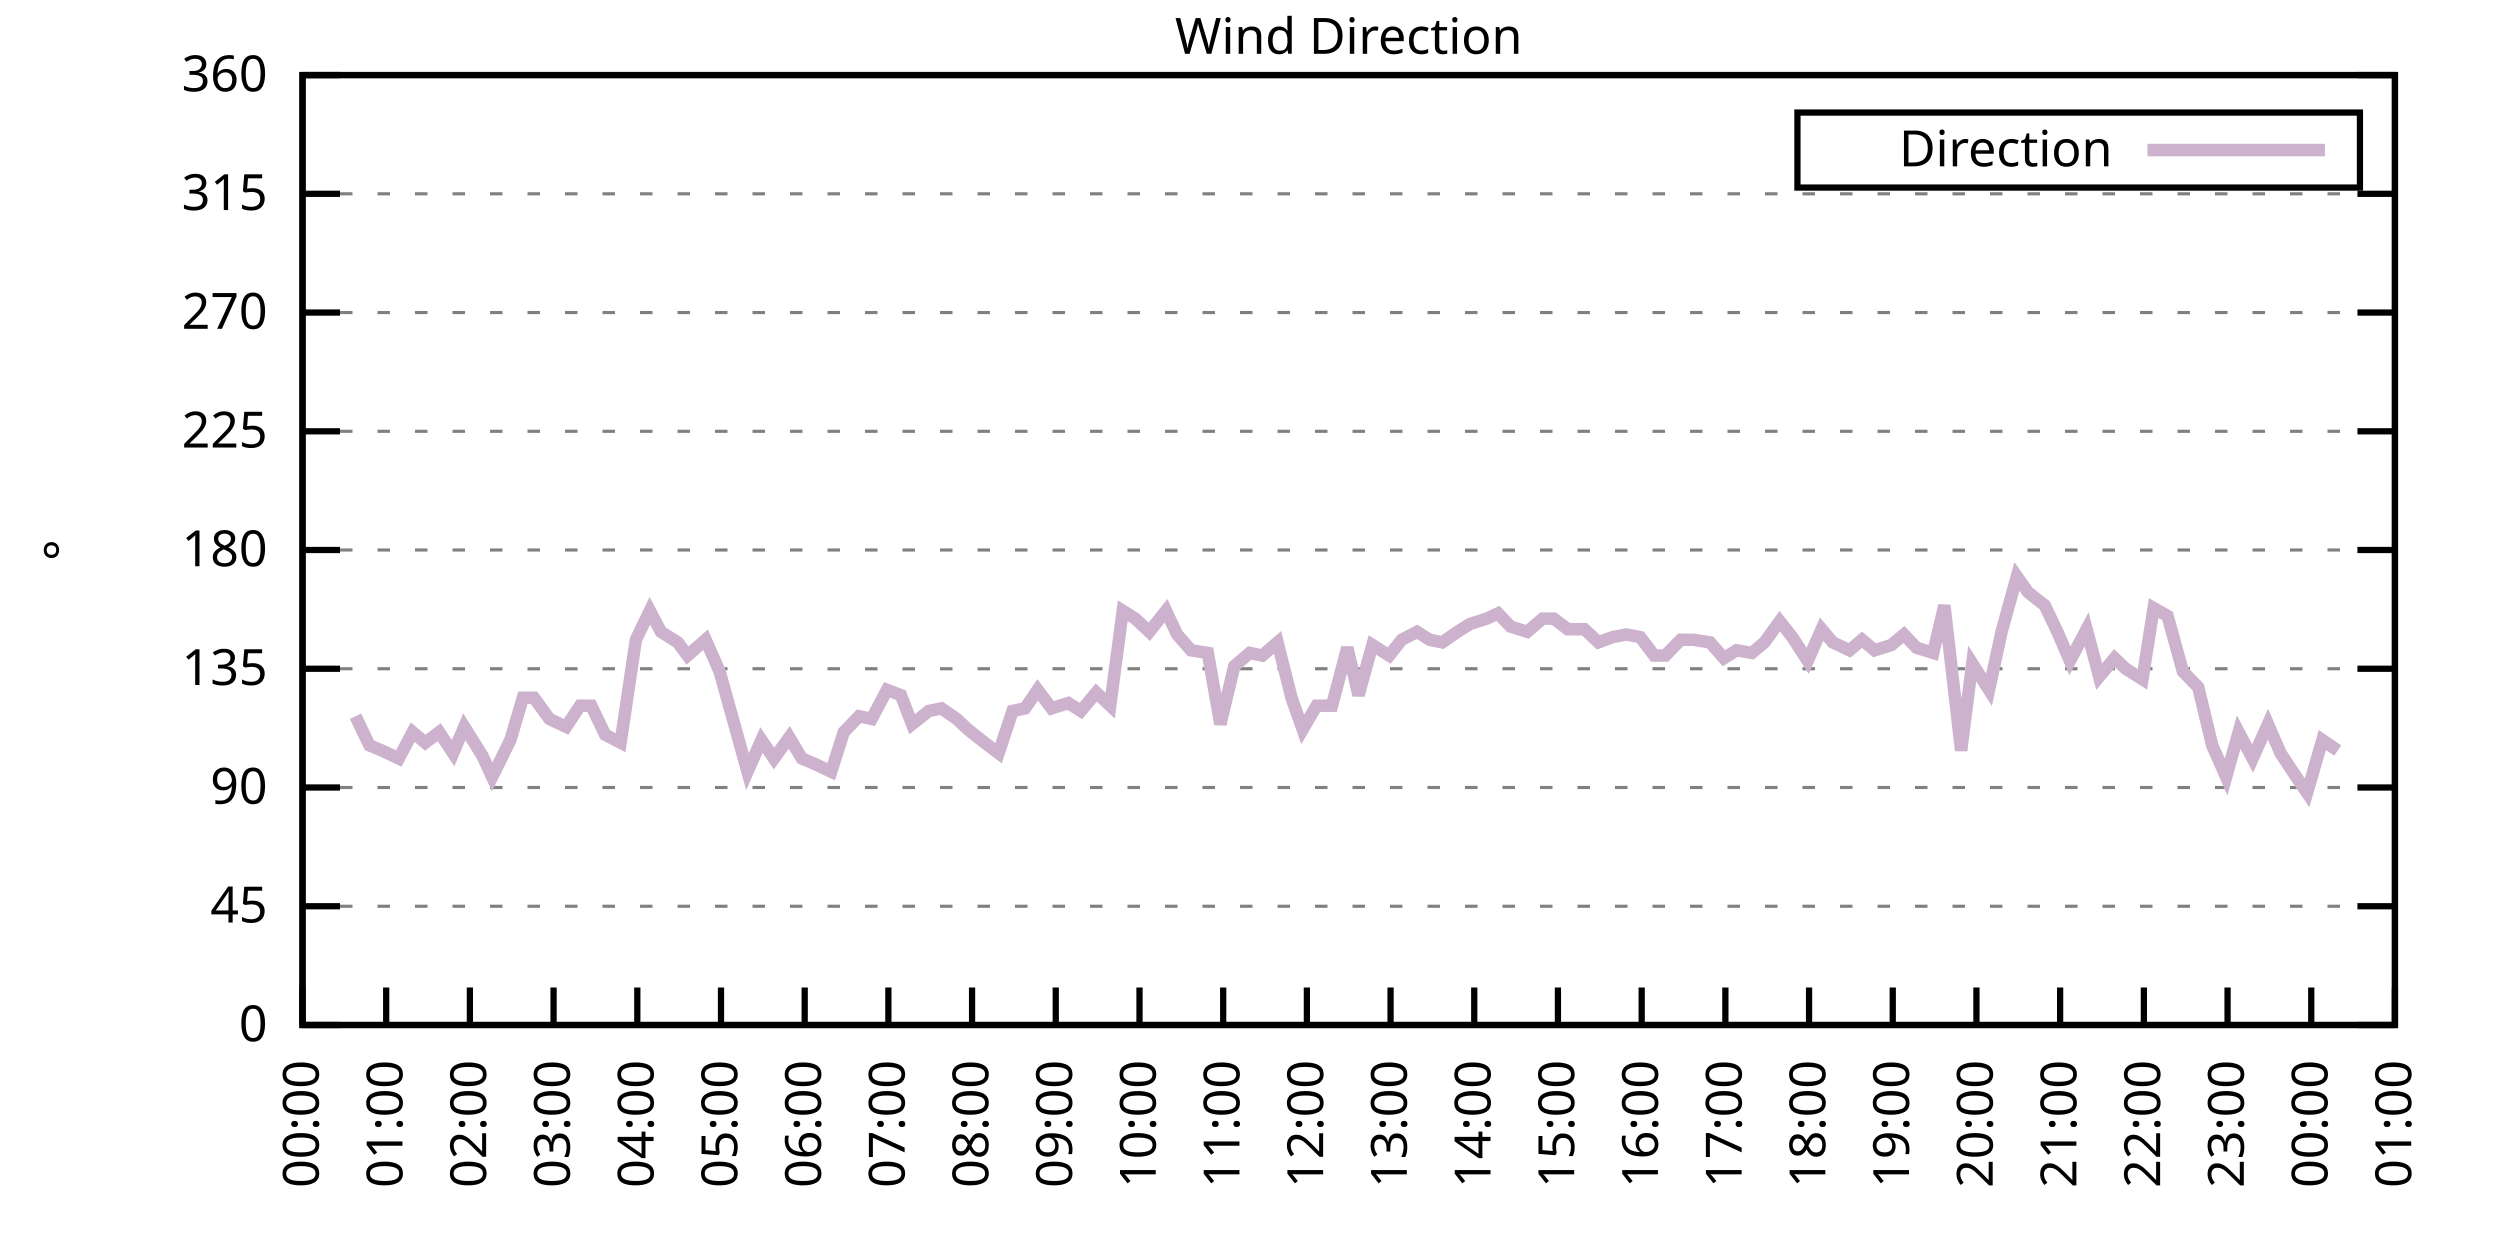
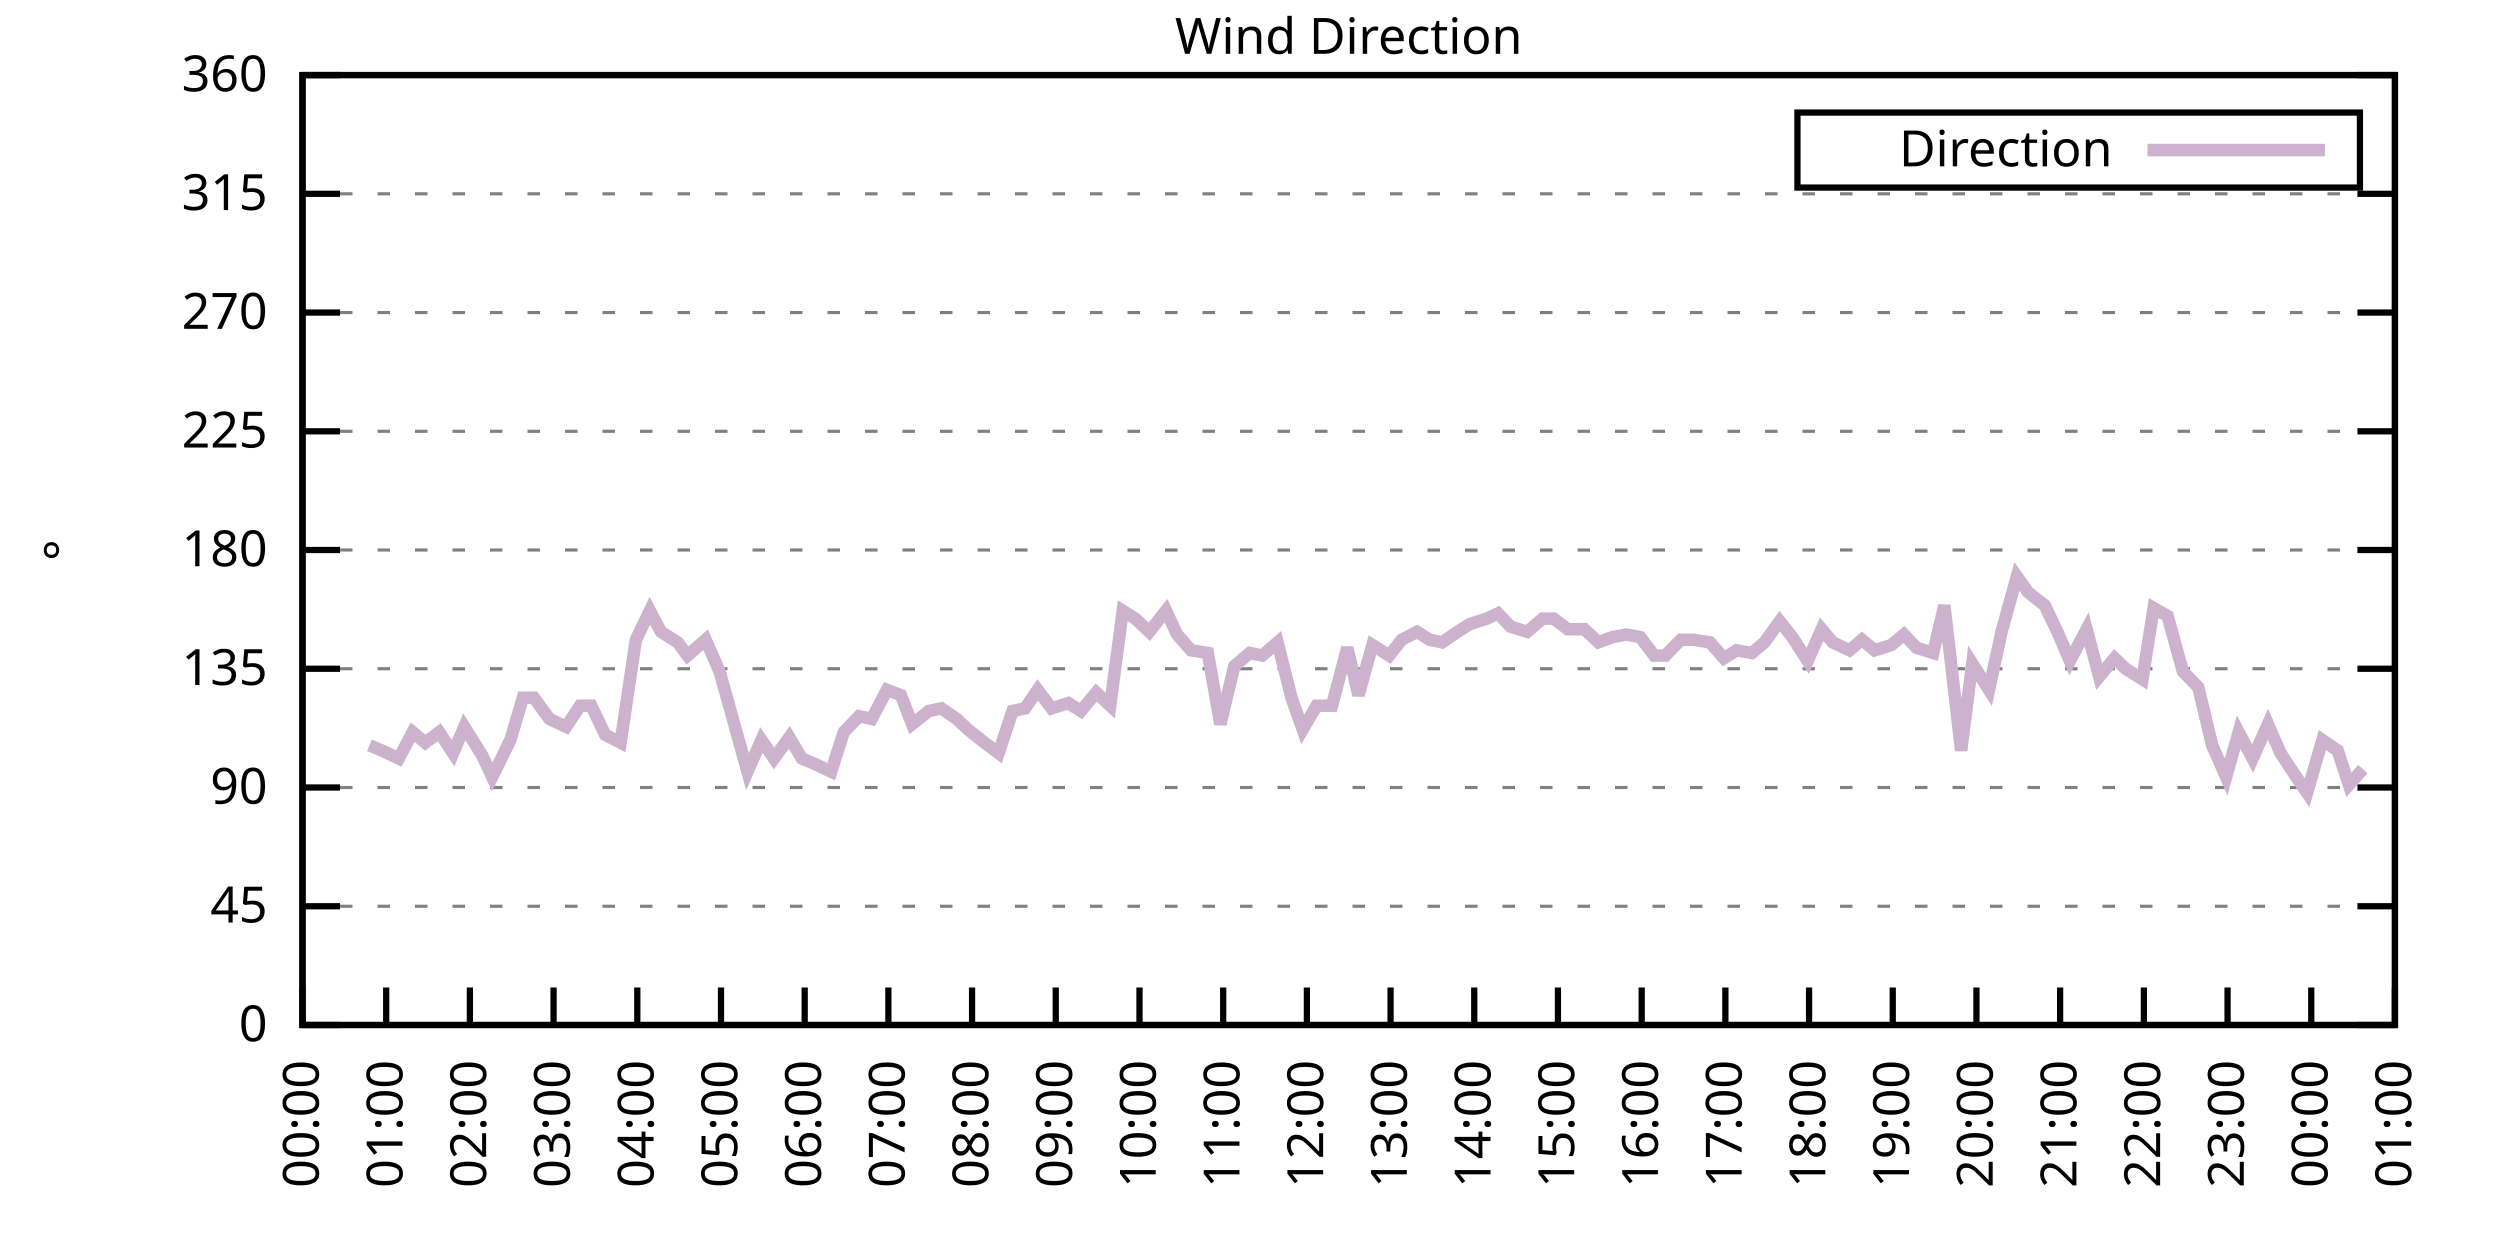
<svg xmlns="http://www.w3.org/2000/svg" xmlns:xlink="http://www.w3.org/1999/xlink" width="400" height="200" viewBox="0 0 400 200">
  <g id="gnuplot_canvas">
    <rect x="0" y="0" width="400" height="200" fill="none" />
    <defs>
      <circle id="gpDot" r="0.5" stroke-width="0.5" stroke="currentColor" />
      <path id="gpPt0" stroke-width="0.333" stroke="currentColor" d="M-1,0 h2 M0,-1 v2" />
      <path id="gpPt1" stroke-width="0.333" stroke="currentColor" d="M-1,-1 L1,1 M1,-1 L-1,1" />
      <path id="gpPt2" stroke-width="0.333" stroke="currentColor" d="M-1,0 L1,0 M0,-1 L0,1 M-1,-1 L1,1 M-1,1 L1,-1" />
      <rect id="gpPt3" stroke-width="0.333" stroke="currentColor" x="-1" y="-1" width="2" height="2" />
      <rect id="gpPt4" stroke-width="0.333" stroke="currentColor" fill="currentColor" x="-1" y="-1" width="2" height="2" />
      <circle id="gpPt5" stroke-width="0.333" stroke="currentColor" cx="0" cy="0" r="1" />
      <use xlink:href="#gpPt5" id="gpPt6" fill="currentColor" stroke="none" />
      <path id="gpPt7" stroke-width="0.333" stroke="currentColor" d="M0,-1.33 L-1.33,0.67 L1.33,0.67 z" />
      <use xlink:href="#gpPt7" id="gpPt8" fill="currentColor" stroke="none" />
      <use xlink:href="#gpPt7" id="gpPt9" stroke="currentColor" transform="rotate(180)" />
      <use xlink:href="#gpPt9" id="gpPt10" fill="currentColor" stroke="none" />
      <use xlink:href="#gpPt3" id="gpPt11" stroke="currentColor" transform="rotate(45)" />
      <use xlink:href="#gpPt11" id="gpPt12" fill="currentColor" stroke="none" />
      <path id="gpPt13" stroke-width="0.333" stroke="currentColor" d="M0,1.330 L1.265,0.411 L0.782,-1.067 L-0.782,-1.076 L-1.265,0.411 z" />
      <use xlink:href="#gpPt13" id="gpPt14" fill="currentColor" stroke="none" />
      <filter id="textbox" filterUnits="objectBoundingBox" x="0" y="0" height="1" width="1">
        <feFlood flood-color="white" flood-opacity="1" result="bgnd" />
        <feComposite in="SourceGraphic" in2="bgnd" operator="atop" />
      </filter>
      <filter id="greybox" filterUnits="objectBoundingBox" x="0" y="0" height="1" width="1">
        <feFlood flood-color="lightgrey" flood-opacity="1" result="grey" />
        <feComposite in="SourceGraphic" in2="grey" operator="atop" />
      </filter>
    </defs>
    <g fill="none" color="white" stroke="currentColor" stroke-width="1.00" stroke-linecap="butt" stroke-linejoin="miter">
</g>
    <g fill="none" color="black" stroke="currentColor" stroke-width="1.00" stroke-linecap="butt" stroke-linejoin="miter">
      <g stroke="none" shape-rendering="crispEdges">
        <polygon fill="rgb(255, 255, 255)" points="48.40,164.00 383.18,164.00 383.18,12.02 48.40,12.02 " />
      </g>
    </g>
    <g fill="none" color="black" stroke="currentColor" stroke-width="1.00" stroke-linecap="butt" stroke-linejoin="miter">
</g>
    <g fill="none" color="black" stroke="black" stroke-width="0.50" stroke-linecap="butt" stroke-linejoin="miter">
</g>
    <g fill="none" color="gray" stroke="currentColor" stroke-width="0.50" stroke-linecap="butt" stroke-linejoin="miter">
      <path stroke="gray" stroke-dasharray="2,4" class="gridline" d="M48.40,164.00 L383.19,164.00  " />
    </g>
    <g fill="none" color="gray" stroke="gray" stroke-width="1.00" stroke-linecap="butt" stroke-linejoin="miter">
</g>
    <g fill="none" color="black" stroke="currentColor" stroke-width="1.00" stroke-linecap="butt" stroke-linejoin="miter">
      <path stroke="black" d="M48.40,164.00 L54.40,164.00 M383.19,164.00 L377.19,164.00  " />
      <g transform="translate(42.80,166.60)" stroke="none" fill="black" font-family="Sans" font-size="8.00" text-anchor="end">
        <text>
          <tspan font-family="Sans"> 0</tspan>
        </text>
      </g>
    </g>
    <g fill="none" color="black" stroke="currentColor" stroke-width="1.00" stroke-linecap="butt" stroke-linejoin="miter">
</g>
    <g fill="none" color="black" stroke="black" stroke-width="0.50" stroke-linecap="butt" stroke-linejoin="miter">
</g>
    <g fill="none" color="gray" stroke="currentColor" stroke-width="0.50" stroke-linecap="butt" stroke-linejoin="miter">
      <path stroke="gray" stroke-dasharray="2,4" class="gridline" d="M48.40,145.00 L383.19,145.00  " />
    </g>
    <g fill="none" color="gray" stroke="gray" stroke-width="1.00" stroke-linecap="butt" stroke-linejoin="miter">
</g>
    <g fill="none" color="black" stroke="currentColor" stroke-width="1.00" stroke-linecap="butt" stroke-linejoin="miter">
      <path stroke="black" d="M48.40,145.00 L54.40,145.00 M383.19,145.00 L377.19,145.00  " />
      <g transform="translate(42.80,147.60)" stroke="none" fill="black" font-family="Sans" font-size="8.00" text-anchor="end">
        <text>
          <tspan font-family="Sans"> 45</tspan>
        </text>
      </g>
    </g>
    <g fill="none" color="black" stroke="currentColor" stroke-width="1.00" stroke-linecap="butt" stroke-linejoin="miter">
</g>
    <g fill="none" color="black" stroke="black" stroke-width="0.50" stroke-linecap="butt" stroke-linejoin="miter">
</g>
    <g fill="none" color="gray" stroke="currentColor" stroke-width="0.50" stroke-linecap="butt" stroke-linejoin="miter">
      <path stroke="gray" stroke-dasharray="2,4" class="gridline" d="M48.40,126.00 L383.19,126.00  " />
    </g>
    <g fill="none" color="gray" stroke="gray" stroke-width="1.00" stroke-linecap="butt" stroke-linejoin="miter">
</g>
    <g fill="none" color="black" stroke="currentColor" stroke-width="1.00" stroke-linecap="butt" stroke-linejoin="miter">
      <path stroke="black" d="M48.40,126.00 L54.40,126.00 M383.19,126.00 L377.19,126.00  " />
      <g transform="translate(42.80,128.60)" stroke="none" fill="black" font-family="Sans" font-size="8.00" text-anchor="end">
        <text>
          <tspan font-family="Sans"> 90</tspan>
        </text>
      </g>
    </g>
    <g fill="none" color="black" stroke="currentColor" stroke-width="1.00" stroke-linecap="butt" stroke-linejoin="miter">
</g>
    <g fill="none" color="black" stroke="black" stroke-width="0.50" stroke-linecap="butt" stroke-linejoin="miter">
</g>
    <g fill="none" color="gray" stroke="currentColor" stroke-width="0.50" stroke-linecap="butt" stroke-linejoin="miter">
      <path stroke="gray" stroke-dasharray="2,4" class="gridline" d="M48.40,107.00 L383.19,107.00  " />
    </g>
    <g fill="none" color="gray" stroke="gray" stroke-width="1.00" stroke-linecap="butt" stroke-linejoin="miter">
</g>
    <g fill="none" color="black" stroke="currentColor" stroke-width="1.00" stroke-linecap="butt" stroke-linejoin="miter">
      <path stroke="black" d="M48.40,107.00 L54.40,107.00 M383.19,107.00 L377.19,107.00  " />
      <g transform="translate(42.80,109.60)" stroke="none" fill="black" font-family="Sans" font-size="8.00" text-anchor="end">
        <text>
          <tspan font-family="Sans"> 135</tspan>
        </text>
      </g>
    </g>
    <g fill="none" color="black" stroke="currentColor" stroke-width="1.00" stroke-linecap="butt" stroke-linejoin="miter">
</g>
    <g fill="none" color="black" stroke="black" stroke-width="0.50" stroke-linecap="butt" stroke-linejoin="miter">
</g>
    <g fill="none" color="gray" stroke="currentColor" stroke-width="0.50" stroke-linecap="butt" stroke-linejoin="miter">
      <path stroke="gray" stroke-dasharray="2,4" class="gridline" d="M48.40,88.00 L383.19,88.00  " />
    </g>
    <g fill="none" color="gray" stroke="gray" stroke-width="1.00" stroke-linecap="butt" stroke-linejoin="miter">
</g>
    <g fill="none" color="black" stroke="currentColor" stroke-width="1.00" stroke-linecap="butt" stroke-linejoin="miter">
      <path stroke="black" d="M48.40,88.00 L54.40,88.00 M383.19,88.00 L377.19,88.00  " />
      <g transform="translate(42.80,90.60)" stroke="none" fill="black" font-family="Sans" font-size="8.00" text-anchor="end">
        <text>
          <tspan font-family="Sans"> 180</tspan>
        </text>
      </g>
    </g>
    <g fill="none" color="black" stroke="currentColor" stroke-width="1.00" stroke-linecap="butt" stroke-linejoin="miter">
</g>
    <g fill="none" color="black" stroke="black" stroke-width="0.50" stroke-linecap="butt" stroke-linejoin="miter">
</g>
    <g fill="none" color="gray" stroke="currentColor" stroke-width="0.50" stroke-linecap="butt" stroke-linejoin="miter">
      <path stroke="gray" stroke-dasharray="2,4" class="gridline" d="M48.40,69.01 L383.19,69.01  " />
    </g>
    <g fill="none" color="gray" stroke="gray" stroke-width="1.00" stroke-linecap="butt" stroke-linejoin="miter">
</g>
    <g fill="none" color="black" stroke="currentColor" stroke-width="1.00" stroke-linecap="butt" stroke-linejoin="miter">
      <path stroke="black" d="M48.40,69.01 L54.40,69.01 M383.19,69.01 L377.19,69.01  " />
      <g transform="translate(42.80,71.61)" stroke="none" fill="black" font-family="Sans" font-size="8.00" text-anchor="end">
        <text>
          <tspan font-family="Sans"> 225</tspan>
        </text>
      </g>
    </g>
    <g fill="none" color="black" stroke="currentColor" stroke-width="1.00" stroke-linecap="butt" stroke-linejoin="miter">
</g>
    <g fill="none" color="black" stroke="black" stroke-width="0.50" stroke-linecap="butt" stroke-linejoin="miter">
</g>
    <g fill="none" color="gray" stroke="currentColor" stroke-width="0.50" stroke-linecap="butt" stroke-linejoin="miter">
      <path stroke="gray" stroke-dasharray="2,4" class="gridline" d="M48.40,50.01 L383.19,50.01  " />
    </g>
    <g fill="none" color="gray" stroke="gray" stroke-width="1.00" stroke-linecap="butt" stroke-linejoin="miter">
</g>
    <g fill="none" color="black" stroke="currentColor" stroke-width="1.00" stroke-linecap="butt" stroke-linejoin="miter">
      <path stroke="black" d="M48.40,50.01 L54.40,50.01 M383.19,50.01 L377.19,50.01  " />
      <g transform="translate(42.80,52.61)" stroke="none" fill="black" font-family="Sans" font-size="8.00" text-anchor="end">
        <text>
          <tspan font-family="Sans"> 270</tspan>
        </text>
      </g>
    </g>
    <g fill="none" color="black" stroke="currentColor" stroke-width="1.00" stroke-linecap="butt" stroke-linejoin="miter">
</g>
    <g fill="none" color="black" stroke="black" stroke-width="0.50" stroke-linecap="butt" stroke-linejoin="miter">
</g>
    <g fill="none" color="gray" stroke="currentColor" stroke-width="0.50" stroke-linecap="butt" stroke-linejoin="miter">
      <path stroke="gray" stroke-dasharray="2,4" class="gridline" d="M48.40,31.01 L383.19,31.01  " />
    </g>
    <g fill="none" color="gray" stroke="gray" stroke-width="1.00" stroke-linecap="butt" stroke-linejoin="miter">
</g>
    <g fill="none" color="black" stroke="currentColor" stroke-width="1.00" stroke-linecap="butt" stroke-linejoin="miter">
      <path stroke="black" d="M48.40,31.01 L54.40,31.01 M383.19,31.01 L377.19,31.01  " />
      <g transform="translate(42.80,33.61)" stroke="none" fill="black" font-family="Sans" font-size="8.00" text-anchor="end">
        <text>
          <tspan font-family="Sans"> 315</tspan>
        </text>
      </g>
    </g>
    <g fill="none" color="black" stroke="currentColor" stroke-width="1.00" stroke-linecap="butt" stroke-linejoin="miter">
</g>
    <g fill="none" color="black" stroke="black" stroke-width="0.50" stroke-linecap="butt" stroke-linejoin="miter">
</g>
    <g fill="none" color="gray" stroke="currentColor" stroke-width="0.50" stroke-linecap="butt" stroke-linejoin="miter">
      <path stroke="gray" stroke-dasharray="2,4" class="gridline" d="M48.40,12.01 L383.19,12.01  " />
    </g>
    <g fill="none" color="gray" stroke="gray" stroke-width="1.00" stroke-linecap="butt" stroke-linejoin="miter">
</g>
    <g fill="none" color="black" stroke="currentColor" stroke-width="1.00" stroke-linecap="butt" stroke-linejoin="miter">
      <path stroke="black" d="M48.40,12.01 L54.40,12.01 M383.19,12.01 L377.19,12.01  " />
      <g transform="translate(42.80,14.61)" stroke="none" fill="black" font-family="Sans" font-size="8.00" text-anchor="end">
        <text>
          <tspan font-family="Sans"> 360</tspan>
        </text>
      </g>
    </g>
    <g fill="none" color="black" stroke="currentColor" stroke-width="1.00" stroke-linecap="butt" stroke-linejoin="miter">
      <path stroke="black" d="M48.40,164.00 L48.40,158.00  " />
      <g transform="translate(51.00,169.60) rotate(270.00)" stroke="none" fill="black" font-family="Sans" font-size="8.00" text-anchor="end">
        <text>
          <tspan font-family="Sans">00:00</tspan>
        </text>
      </g>
    </g>
    <g fill="none" color="black" stroke="currentColor" stroke-width="1.00" stroke-linecap="butt" stroke-linejoin="miter">
      <path stroke="black" d="M61.79,164.00 L61.79,158.00  " />
      <g transform="translate(64.39,169.60) rotate(270.00)" stroke="none" fill="black" font-family="Sans" font-size="8.00" text-anchor="end">
        <text>
          <tspan font-family="Sans">01:00</tspan>
        </text>
      </g>
    </g>
    <g fill="none" color="black" stroke="currentColor" stroke-width="1.00" stroke-linecap="butt" stroke-linejoin="miter">
      <path stroke="black" d="M75.18,164.00 L75.18,158.00  " />
      <g transform="translate(77.78,169.60) rotate(270.00)" stroke="none" fill="black" font-family="Sans" font-size="8.00" text-anchor="end">
        <text>
          <tspan font-family="Sans">02:00</tspan>
        </text>
      </g>
    </g>
    <g fill="none" color="black" stroke="currentColor" stroke-width="1.00" stroke-linecap="butt" stroke-linejoin="miter">
      <path stroke="black" d="M88.57,164.00 L88.57,158.00  " />
      <g transform="translate(91.17,169.60) rotate(270.00)" stroke="none" fill="black" font-family="Sans" font-size="8.00" text-anchor="end">
        <text>
          <tspan font-family="Sans">03:00</tspan>
        </text>
      </g>
    </g>
    <g fill="none" color="black" stroke="currentColor" stroke-width="1.00" stroke-linecap="butt" stroke-linejoin="miter">
      <path stroke="black" d="M101.97,164.00 L101.97,158.00  " />
      <g transform="translate(104.57,169.60) rotate(270.00)" stroke="none" fill="black" font-family="Sans" font-size="8.00" text-anchor="end">
        <text>
          <tspan font-family="Sans">04:00</tspan>
        </text>
      </g>
    </g>
    <g fill="none" color="black" stroke="currentColor" stroke-width="1.00" stroke-linecap="butt" stroke-linejoin="miter">
      <path stroke="black" d="M115.36,164.00 L115.36,158.00  " />
      <g transform="translate(117.96,169.60) rotate(270.00)" stroke="none" fill="black" font-family="Sans" font-size="8.00" text-anchor="end">
        <text>
          <tspan font-family="Sans">05:00</tspan>
        </text>
      </g>
    </g>
    <g fill="none" color="black" stroke="currentColor" stroke-width="1.00" stroke-linecap="butt" stroke-linejoin="miter">
      <path stroke="black" d="M128.75,164.00 L128.75,158.00  " />
      <g transform="translate(131.35,169.60) rotate(270.00)" stroke="none" fill="black" font-family="Sans" font-size="8.00" text-anchor="end">
        <text>
          <tspan font-family="Sans">06:00</tspan>
        </text>
      </g>
    </g>
    <g fill="none" color="black" stroke="currentColor" stroke-width="1.00" stroke-linecap="butt" stroke-linejoin="miter">
      <path stroke="black" d="M142.14,164.00 L142.14,158.00  " />
      <g transform="translate(144.74,169.60) rotate(270.00)" stroke="none" fill="black" font-family="Sans" font-size="8.00" text-anchor="end">
        <text>
          <tspan font-family="Sans">07:00</tspan>
        </text>
      </g>
    </g>
    <g fill="none" color="black" stroke="currentColor" stroke-width="1.00" stroke-linecap="butt" stroke-linejoin="miter">
      <path stroke="black" d="M155.53,164.00 L155.53,158.00  " />
      <g transform="translate(158.13,169.60) rotate(270.00)" stroke="none" fill="black" font-family="Sans" font-size="8.00" text-anchor="end">
        <text>
          <tspan font-family="Sans">08:00</tspan>
        </text>
      </g>
    </g>
    <g fill="none" color="black" stroke="currentColor" stroke-width="1.00" stroke-linecap="butt" stroke-linejoin="miter">
      <path stroke="black" d="M168.92,164.00 L168.92,158.00  " />
      <g transform="translate(171.52,169.60) rotate(270.00)" stroke="none" fill="black" font-family="Sans" font-size="8.00" text-anchor="end">
        <text>
          <tspan font-family="Sans">09:00</tspan>
        </text>
      </g>
    </g>
    <g fill="none" color="black" stroke="currentColor" stroke-width="1.00" stroke-linecap="butt" stroke-linejoin="miter">
      <path stroke="black" d="M182.32,164.00 L182.32,158.00  " />
      <g transform="translate(184.92,169.60) rotate(270.00)" stroke="none" fill="black" font-family="Sans" font-size="8.00" text-anchor="end">
        <text>
          <tspan font-family="Sans">10:00</tspan>
        </text>
      </g>
    </g>
    <g fill="none" color="black" stroke="currentColor" stroke-width="1.00" stroke-linecap="butt" stroke-linejoin="miter">
      <path stroke="black" d="M195.71,164.00 L195.71,158.00  " />
      <g transform="translate(198.31,169.60) rotate(270.00)" stroke="none" fill="black" font-family="Sans" font-size="8.00" text-anchor="end">
        <text>
          <tspan font-family="Sans">11:00</tspan>
        </text>
      </g>
    </g>
    <g fill="none" color="black" stroke="currentColor" stroke-width="1.00" stroke-linecap="butt" stroke-linejoin="miter">
      <path stroke="black" d="M209.10,164.00 L209.10,158.00  " />
      <g transform="translate(211.70,169.60) rotate(270.00)" stroke="none" fill="black" font-family="Sans" font-size="8.00" text-anchor="end">
        <text>
          <tspan font-family="Sans">12:00</tspan>
        </text>
      </g>
    </g>
    <g fill="none" color="black" stroke="currentColor" stroke-width="1.00" stroke-linecap="butt" stroke-linejoin="miter">
      <path stroke="black" d="M222.49,164.00 L222.49,158.00  " />
      <g transform="translate(225.09,169.60) rotate(270.00)" stroke="none" fill="black" font-family="Sans" font-size="8.00" text-anchor="end">
        <text>
          <tspan font-family="Sans">13:00</tspan>
        </text>
      </g>
    </g>
    <g fill="none" color="black" stroke="currentColor" stroke-width="1.00" stroke-linecap="butt" stroke-linejoin="miter">
      <path stroke="black" d="M235.88,164.00 L235.88,158.00  " />
      <g transform="translate(238.48,169.60) rotate(270.00)" stroke="none" fill="black" font-family="Sans" font-size="8.00" text-anchor="end">
        <text>
          <tspan font-family="Sans">14:00</tspan>
        </text>
      </g>
    </g>
    <g fill="none" color="black" stroke="currentColor" stroke-width="1.00" stroke-linecap="butt" stroke-linejoin="miter">
      <path stroke="black" d="M249.27,164.00 L249.27,158.00  " />
      <g transform="translate(251.87,169.60) rotate(270.00)" stroke="none" fill="black" font-family="Sans" font-size="8.00" text-anchor="end">
        <text>
          <tspan font-family="Sans">15:00</tspan>
        </text>
      </g>
    </g>
    <g fill="none" color="black" stroke="currentColor" stroke-width="1.00" stroke-linecap="butt" stroke-linejoin="miter">
      <path stroke="black" d="M262.67,164.00 L262.67,158.00  " />
      <g transform="translate(265.27,169.60) rotate(270.00)" stroke="none" fill="black" font-family="Sans" font-size="8.00" text-anchor="end">
        <text>
          <tspan font-family="Sans">16:00</tspan>
        </text>
      </g>
    </g>
    <g fill="none" color="black" stroke="currentColor" stroke-width="1.00" stroke-linecap="butt" stroke-linejoin="miter">
      <path stroke="black" d="M276.06,164.00 L276.06,158.00  " />
      <g transform="translate(278.66,169.60) rotate(270.00)" stroke="none" fill="black" font-family="Sans" font-size="8.00" text-anchor="end">
        <text>
          <tspan font-family="Sans">17:00</tspan>
        </text>
      </g>
    </g>
    <g fill="none" color="black" stroke="currentColor" stroke-width="1.00" stroke-linecap="butt" stroke-linejoin="miter">
      <path stroke="black" d="M289.45,164.00 L289.45,158.00  " />
      <g transform="translate(292.05,169.60) rotate(270.00)" stroke="none" fill="black" font-family="Sans" font-size="8.00" text-anchor="end">
        <text>
          <tspan font-family="Sans">18:00</tspan>
        </text>
      </g>
    </g>
    <g fill="none" color="black" stroke="currentColor" stroke-width="1.00" stroke-linecap="butt" stroke-linejoin="miter">
      <path stroke="black" d="M302.84,164.00 L302.84,158.00  " />
      <g transform="translate(305.44,169.60) rotate(270.00)" stroke="none" fill="black" font-family="Sans" font-size="8.00" text-anchor="end">
        <text>
          <tspan font-family="Sans">19:00</tspan>
        </text>
      </g>
    </g>
    <g fill="none" color="black" stroke="currentColor" stroke-width="1.00" stroke-linecap="butt" stroke-linejoin="miter">
      <path stroke="black" d="M316.23,164.00 L316.23,158.00  " />
      <g transform="translate(318.83,169.60) rotate(270.00)" stroke="none" fill="black" font-family="Sans" font-size="8.00" text-anchor="end">
        <text>
          <tspan font-family="Sans">20:00</tspan>
        </text>
      </g>
    </g>
    <g fill="none" color="black" stroke="currentColor" stroke-width="1.00" stroke-linecap="butt" stroke-linejoin="miter">
      <path stroke="black" d="M329.62,164.00 L329.62,158.00  " />
      <g transform="translate(332.22,169.60) rotate(270.00)" stroke="none" fill="black" font-family="Sans" font-size="8.00" text-anchor="end">
        <text>
          <tspan font-family="Sans">21:00</tspan>
        </text>
      </g>
    </g>
    <g fill="none" color="black" stroke="currentColor" stroke-width="1.00" stroke-linecap="butt" stroke-linejoin="miter">
      <path stroke="black" d="M343.02,164.00 L343.02,158.00  " />
      <g transform="translate(345.62,169.60) rotate(270.00)" stroke="none" fill="black" font-family="Sans" font-size="8.00" text-anchor="end">
        <text>
          <tspan font-family="Sans">22:00</tspan>
        </text>
      </g>
    </g>
    <g fill="none" color="black" stroke="currentColor" stroke-width="1.00" stroke-linecap="butt" stroke-linejoin="miter">
      <path stroke="black" d="M356.41,164.00 L356.41,158.00  " />
      <g transform="translate(359.01,169.60) rotate(270.00)" stroke="none" fill="black" font-family="Sans" font-size="8.00" text-anchor="end">
        <text>
          <tspan font-family="Sans">23:00</tspan>
        </text>
      </g>
    </g>
    <g fill="none" color="black" stroke="currentColor" stroke-width="1.00" stroke-linecap="butt" stroke-linejoin="miter">
      <path stroke="black" d="M369.80,164.00 L369.80,158.00  " />
      <g transform="translate(372.40,169.60) rotate(270.00)" stroke="none" fill="black" font-family="Sans" font-size="8.00" text-anchor="end">
        <text>
          <tspan font-family="Sans">00:00</tspan>
        </text>
      </g>
    </g>
    <g fill="none" color="black" stroke="currentColor" stroke-width="1.00" stroke-linecap="butt" stroke-linejoin="miter">
      <path stroke="black" d="M383.19,164.00 L383.19,158.00  " />
      <g transform="translate(385.79,169.60) rotate(270.00)" stroke="none" fill="black" font-family="Sans" font-size="8.00" text-anchor="end">
        <text>
          <tspan font-family="Sans">01:00</tspan>
        </text>
      </g>
    </g>
    <g fill="none" color="black" stroke="currentColor" stroke-width="1.00" stroke-linecap="butt" stroke-linejoin="miter">
</g>
    <g fill="none" color="black" stroke="currentColor" stroke-width="1.00" stroke-linecap="butt" stroke-linejoin="miter">
      <path stroke="black" d="M48.40,12.01 L48.40,164.00 L383.19,164.00 L383.19,12.01 L48.40,12.01 Z  " />
    </g>
    <g fill="none" color="black" stroke="currentColor" stroke-width="1.00" stroke-linecap="butt" stroke-linejoin="miter">
</g>
    <g fill="none" color="black" stroke="currentColor" stroke-width="1.00" stroke-linecap="butt" stroke-linejoin="miter">
      <path stroke="black" d="M287.59,30.01 L287.59,18.01 L377.59,18.01 L377.59,30.01 L287.59,30.01 Z  " />
    </g>
    <g id="Wind_direction_plot_1">
      <g fill="none" color="white" stroke="black" stroke-width="2.00" stroke-linecap="butt" stroke-linejoin="miter">
</g>
      <g fill="none" color="black" stroke="currentColor" stroke-width="2.00" stroke-linecap="butt" stroke-linejoin="miter">
        <g transform="translate(337.99,26.61)" stroke="none" fill="black" font-family="Sans" font-size="8.00" text-anchor="end">
          <text>
            <tspan font-family="Sans">Direction</tspan>
          </text>
        </g>
      </g>
      <g fill="none" color="black" stroke="currentColor" stroke-width="2.00" stroke-linecap="butt" stroke-linejoin="miter">
-         <path stroke="rgb(204, 178, 204)" d="M343.59,24.01 L371.99,24.01 M56.88,114.60 L59.11,119.25 L61.12,120.09 L63.80,121.36 L66.03,117.14 L68.04,118.83   L70.27,117.14 L72.50,120.51 L74.29,116.29 L77.19,120.94 L78.75,124.31 L81.66,118.40 L83.66,111.65 L85.45,111.65   L87.91,115.03 L90.58,116.29 L92.82,112.91 L94.60,112.91 L96.83,117.56 L99.29,118.83 L101.74,102.36 L103.98,97.72   L105.76,101.09 L108.44,102.78 L110.00,104.89 L112.90,102.36 L115.13,107.43 L117.37,115.45 L119.60,123.47 L121.83,118.40   L123.84,121.36 L126.29,117.98 L128.30,121.36 L130.31,122.20 L132.99,123.47 L135.00,117.14 L137.45,114.60 L139.46,115.03   L141.92,110.38 L144.15,111.23 L145.94,115.87 L148.61,113.76 L150.62,113.34 L153.08,115.03 L154.86,116.71 L157.54,118.83   L159.77,120.51 L162.01,113.76 L164.01,113.34 L166.02,110.38 L168.25,113.34 L170.93,112.49 L172.94,113.76 L175.40,110.80   L177.63,112.91 L179.64,97.72 L181.65,98.98 L183.88,101.09 L186.56,97.72 L188.34,101.52 L190.57,104.05 L193.25,104.47   L195.26,115.87 L197.49,106.58 L199.95,104.47 L201.96,104.89 L204.41,102.78 L206.64,111.65 L208.43,116.71 L210.66,112.91   L213.12,112.91 L215.57,103.63 L217.36,111.23 L219.59,103.20 L222.27,104.89 L224.28,102.36 L226.73,101.09 L228.74,102.36   L230.75,102.78 L233.20,101.09 L235.21,99.83 L237.89,98.98 L239.68,98.14 L241.69,100.25 L244.36,101.09 L246.82,98.98   L248.60,98.98 L250.84,100.67 L253.51,100.67 L255.75,102.78 L257.98,101.94 L260.21,101.52 L262.44,101.94 L264.67,104.89   L266.46,104.89 L268.92,102.36 L270.92,102.36 L273.60,102.78 L275.83,105.31 L277.84,104.05 L280.30,104.47 L282.31,102.78   L284.76,99.40 L286.77,101.94 L289.23,105.74 L291.46,100.67 L293.24,102.78 L295.92,104.05 L297.93,102.36 L299.94,104.05   L302.62,103.20 L304.63,101.52 L306.63,103.63 L309.31,104.47 L311.10,96.87 L313.78,120.09 L315.56,106.16 L318.24,110.38   L320.25,101.09 L322.70,92.23 L324.49,94.76 L327.17,96.87 L329.18,101.09 L331.19,105.74 L333.86,100.67 L335.87,108.27   L338.33,105.31 L340.11,107.00 L342.79,108.69 L344.58,97.29 L346.81,98.56 L349.26,107.43 L351.72,109.96 L353.95,119.25   L356.18,124.31 L358.19,117.14 L360.42,121.36 L362.88,115.87 L364.89,120.51 L367.12,123.89 L369.13,126.85 L371.58,118.40   L374.04,120.09  " />
+         <path stroke="rgb(204, 178, 204)" d="M343.59,24.01 L371.99,24.01 M59.11,119.25 L61.12,120.09 L63.80,121.36 L66.03,117.14 L68.04,118.83 L70.27,117.14   L72.50,120.51 L74.29,116.29 L77.19,120.94 L78.75,124.31 L81.66,118.40 L83.66,111.65 L85.45,111.65 L87.91,115.03   L90.58,116.29 L92.82,112.91 L94.60,112.91 L96.83,117.56 L99.29,118.83 L101.74,102.36 L103.98,97.72 L105.76,101.09   L108.44,102.78 L110.00,104.89 L112.90,102.36 L115.13,107.43 L117.37,115.45 L119.60,123.47 L121.83,118.40 L123.84,121.36   L126.29,117.98 L128.30,121.36 L130.31,122.20 L132.99,123.47 L135.00,117.14 L137.45,114.60 L139.46,115.03 L141.92,110.38   L144.15,111.23 L145.94,115.87 L148.61,113.76 L150.62,113.34 L153.08,115.03 L154.86,116.71 L157.54,118.83 L159.77,120.51   L162.01,113.76 L164.01,113.34 L166.02,110.38 L168.25,113.34 L170.93,112.49 L172.94,113.76 L175.40,110.80 L177.63,112.91   L179.64,97.72 L181.65,98.98 L183.88,101.09 L186.56,97.72 L188.34,101.52 L190.57,104.05 L193.25,104.47 L195.26,115.87   L197.49,106.58 L199.95,104.47 L201.96,104.89 L204.41,102.78 L206.64,111.65 L208.43,116.71 L210.66,112.91 L213.12,112.91   L215.57,103.63 L217.36,111.23 L219.59,103.20 L222.27,104.89 L224.28,102.36 L226.73,101.09 L228.74,102.36 L230.75,102.78   L233.20,101.09 L235.21,99.83 L237.89,98.98 L239.68,98.14 L241.69,100.25 L244.36,101.09 L246.82,98.98 L248.60,98.98   L250.84,100.67 L253.51,100.67 L255.75,102.78 L257.98,101.94 L260.21,101.52 L262.44,101.94 L264.67,104.89 L266.46,104.89   L268.92,102.36 L270.92,102.36 L273.60,102.78 L275.83,105.31 L277.84,104.05 L280.30,104.47 L282.31,102.78 L284.76,99.40   L286.77,101.94 L289.23,105.74 L291.46,100.67 L293.24,102.78 L295.92,104.05 L297.93,102.36 L299.94,104.05 L302.62,103.20   L304.63,101.52 L306.63,103.63 L309.31,104.47 L311.10,96.87 L313.78,120.09 L315.56,106.16 L318.24,110.38 L320.25,101.09   L322.70,92.23 L324.49,94.76 L327.17,96.87 L329.18,101.09 L331.19,105.74 L333.86,100.67 L335.87,108.27 L338.33,105.31   L340.11,107.00 L342.79,108.69 L344.58,97.29 L346.81,98.56 L349.26,107.43 L351.72,109.96 L353.95,119.25 L356.18,124.31   L358.19,117.14 L360.42,121.36 L362.88,115.87 L364.89,120.51 L367.12,123.89 L369.13,126.85 L371.58,118.40 L374.04,120.09   L375.82,125.58 L378.06,123.05  " />
      </g>
    </g>
    <g fill="none" color="black" stroke="currentColor" stroke-width="2.00" stroke-linecap="butt" stroke-linejoin="miter">
</g>
    <g fill="none" color="black" stroke="black" stroke-width="1.00" stroke-linecap="butt" stroke-linejoin="miter">
</g>
    <g fill="none" color="black" stroke="currentColor" stroke-width="1.00" stroke-linecap="butt" stroke-linejoin="miter">
      <path stroke="black" d="M48.40,12.01 L48.40,164.00 L383.19,164.00 L383.19,12.01 L48.40,12.01 Z  " />
      <g transform="translate(12.80,88.01) rotate(270.00)" stroke="none" fill="black" font-family="Sans" font-size="8.00" text-anchor="middle">
        <text>
          <tspan font-family="Sans">°</tspan>
        </text>
      </g>
    </g>
    <g fill="none" color="black" stroke="currentColor" stroke-width="1.00" stroke-linecap="butt" stroke-linejoin="miter">
</g>
    <g fill="none" color="black" stroke="currentColor" stroke-width="1.00" stroke-linecap="butt" stroke-linejoin="miter">
      <g transform="translate(215.79,8.61)" stroke="none" fill="black" font-family="Sans" font-size="8.00" text-anchor="middle">
        <text>
          <tspan font-family="Sans">Wind Direction</tspan>
        </text>
      </g>
    </g>
    <g fill="none" color="black" stroke="currentColor" stroke-width="1.00" stroke-linecap="butt" stroke-linejoin="miter">
</g>
  </g>
</svg>
